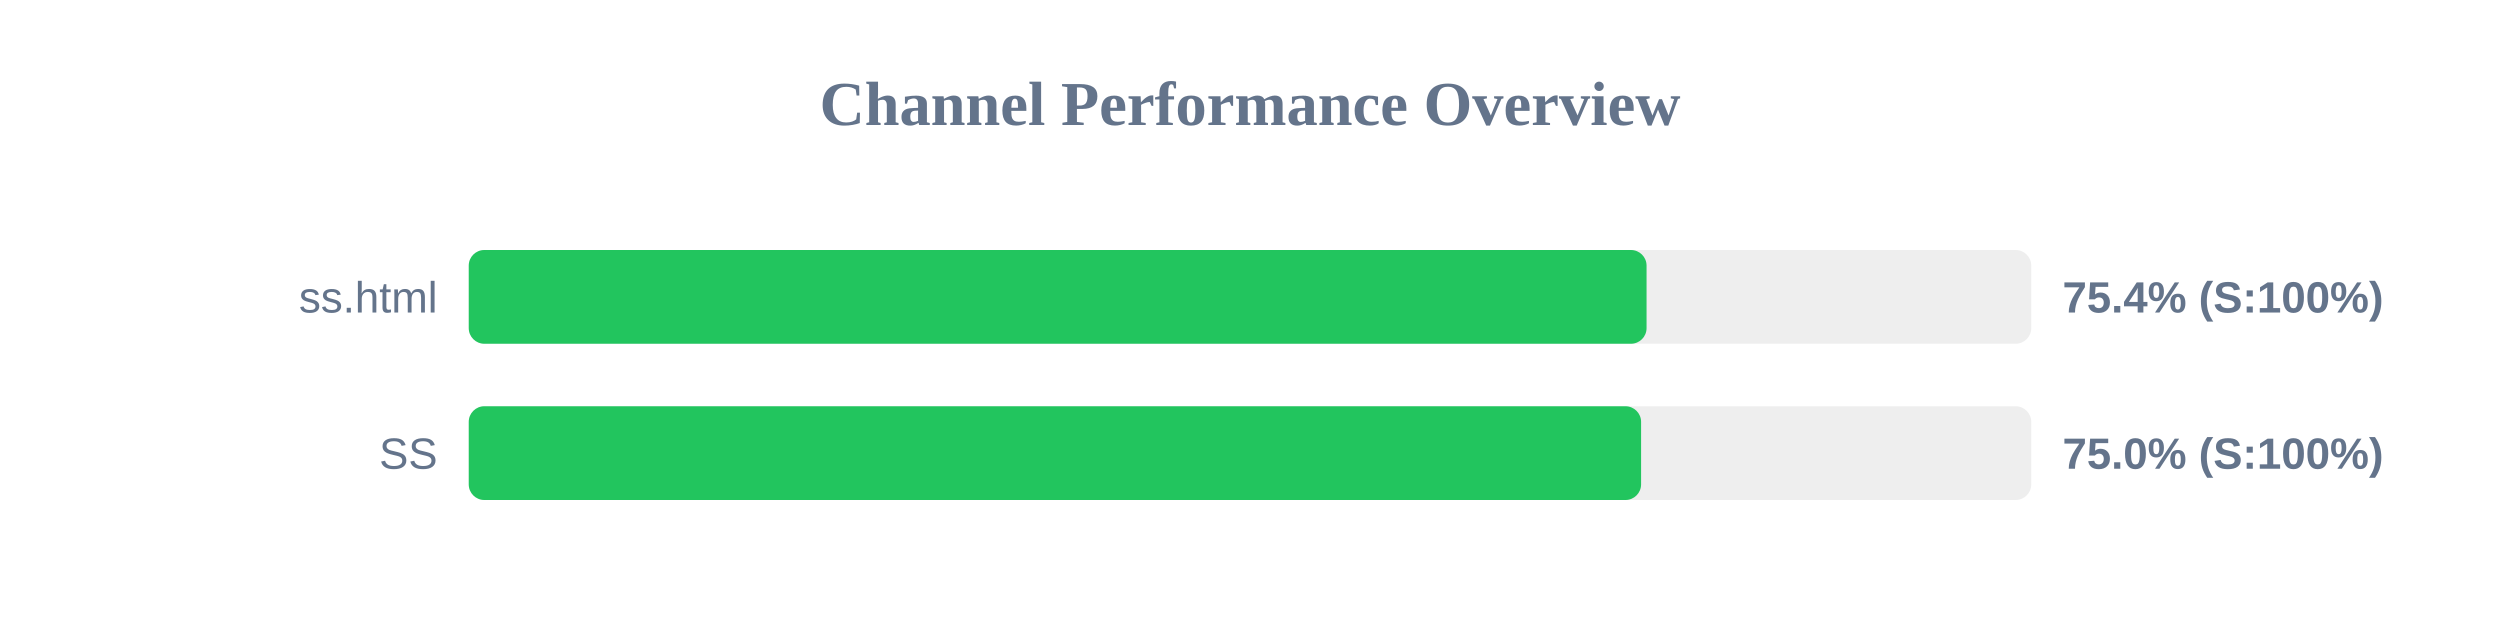
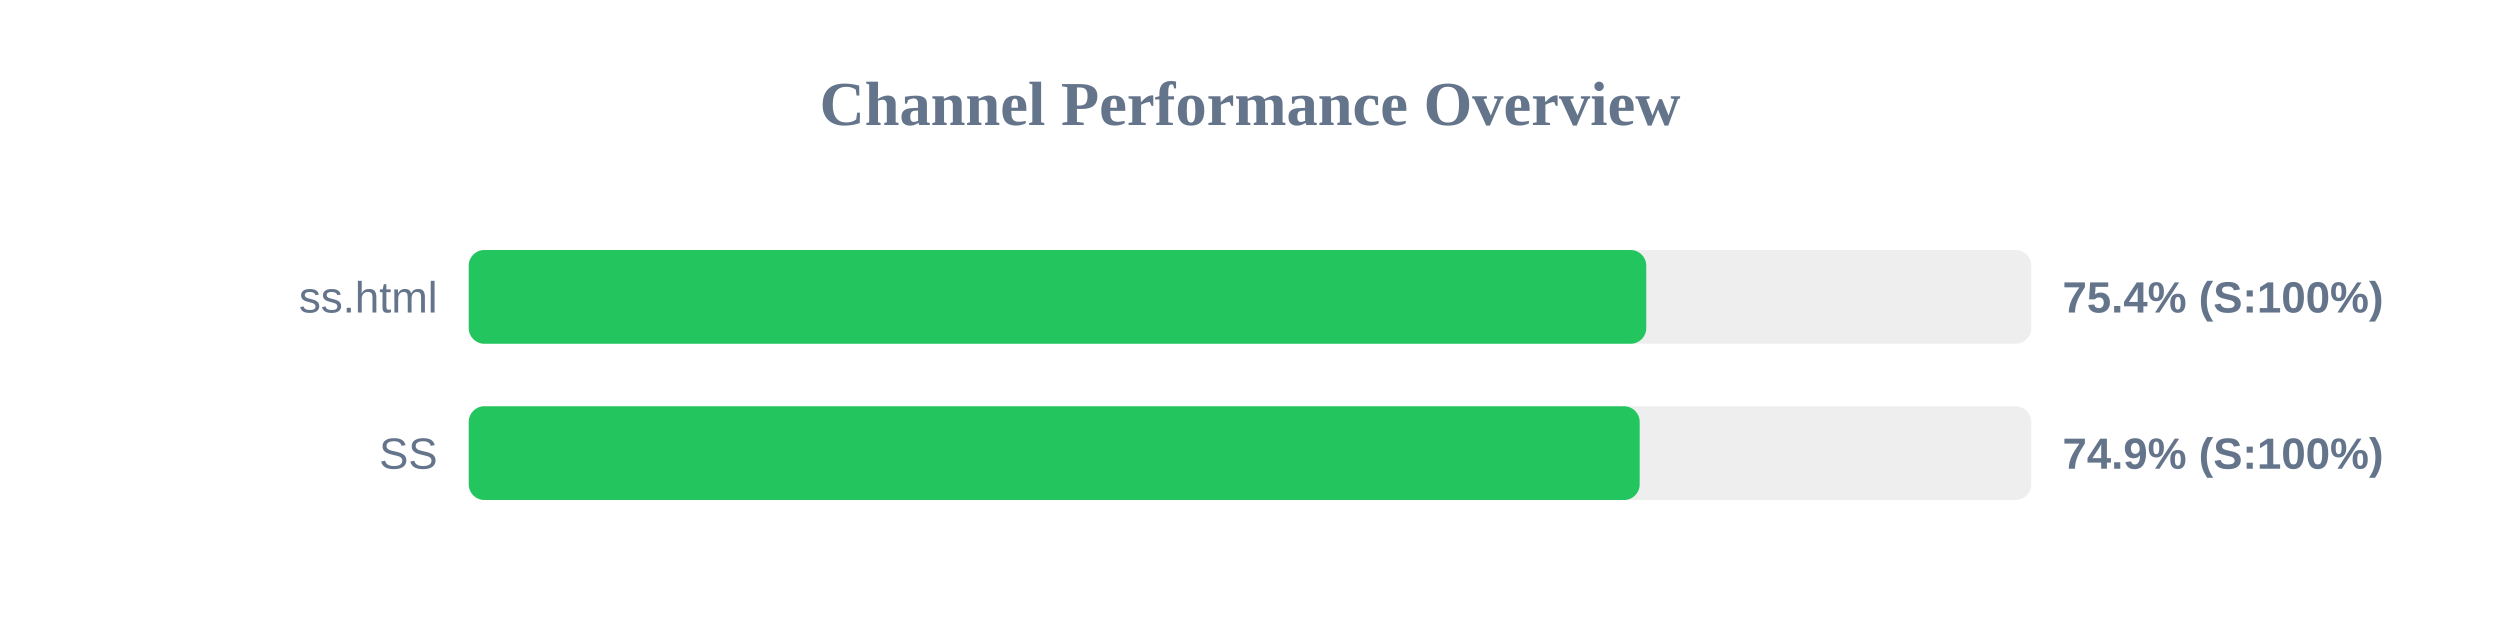
<svg xmlns="http://www.w3.org/2000/svg" width="800" height="200" version="1.1">
  <style>
        .row { font: 14px Arial; fill: #64748b; }
        .score { font: bold 14px Arial; fill: #64748b; }
    </style>
  <text x="400" y="40" text-anchor="middle" font-size="20px" font-weight="bold" fill="#64748b">Channel Performance Overview</text>
  <rect x="150" y="80" width="500" height="30" fill="#eee" rx="5" />
-   <rect x="150" y="80" width="376.9" height="30" fill="#22c55e" rx="5" />
+   <rect x="150" y="80" width="376.8" height="30" fill="#22c55e" rx="5" />
  <text x="140" y="100" text-anchor="end" class="row">ss.html</text>
  <text x="660" y="100" text-anchor="start" class="score">75.4% (S:100%)</text>
  <rect x="150" y="130" width="500" height="30" fill="#eee" rx="5" />
-   <rect x="150" y="130" width="375.15" height="30" fill="#22c55e" rx="5" />
+   <rect x="150" y="130" width="374.7" height="30" fill="#22c55e" rx="5" />
  <text x="140" y="150" text-anchor="end" class="row">SS</text>
-   <text x="660" y="150" text-anchor="start" class="score">75.0% (S:100%)</text>
+   <text x="660" y="150" text-anchor="start" class="score">74.9% (S:100%)</text>
</svg>
